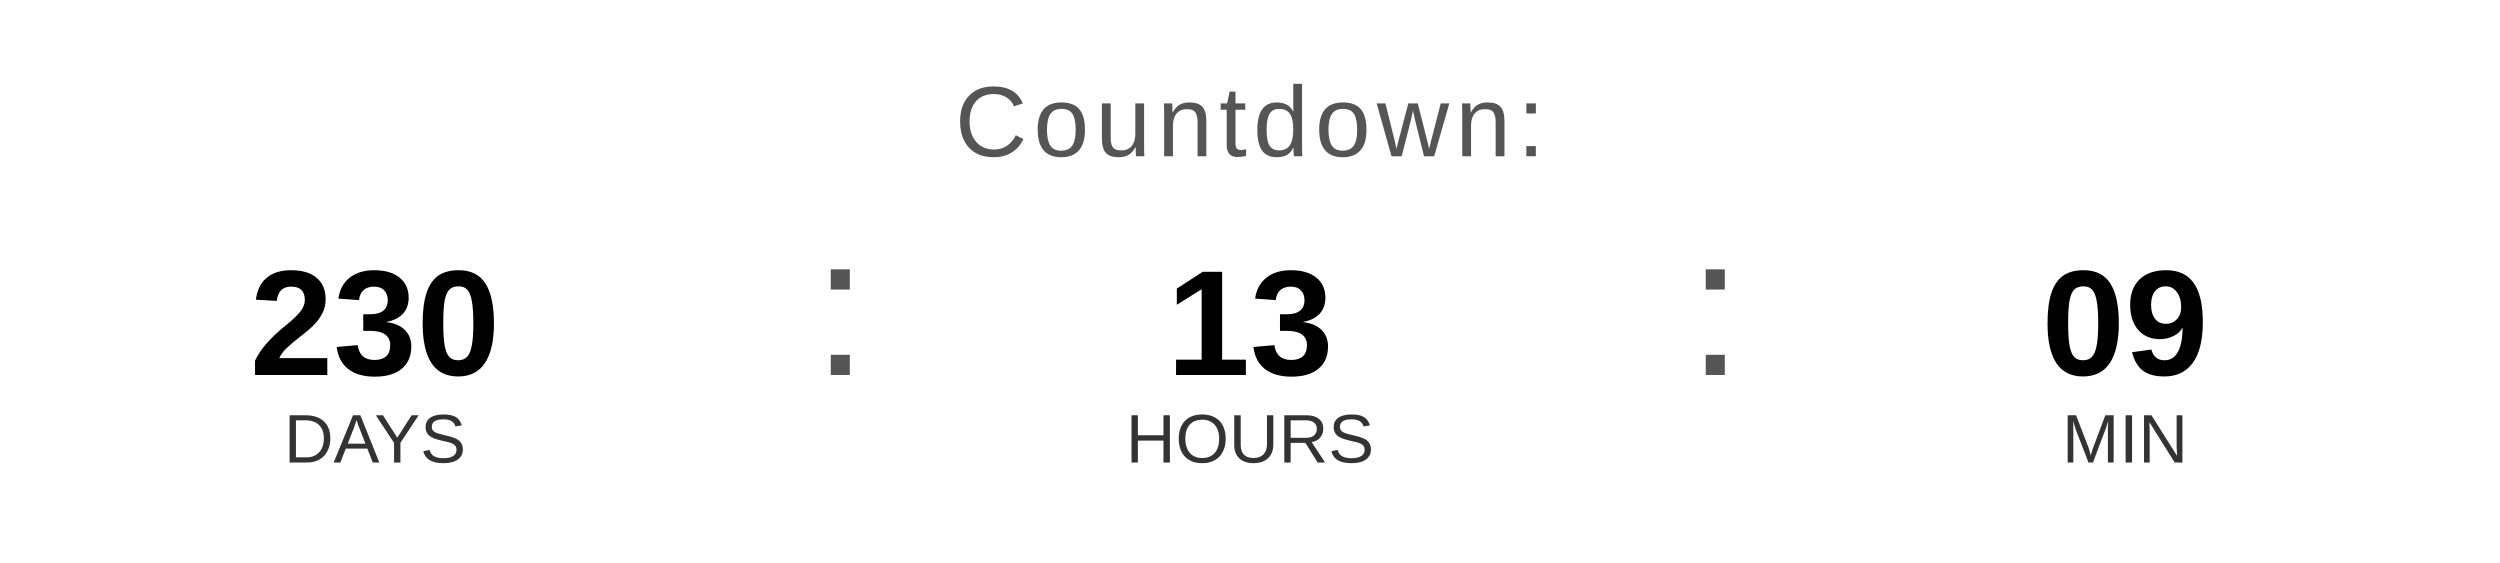
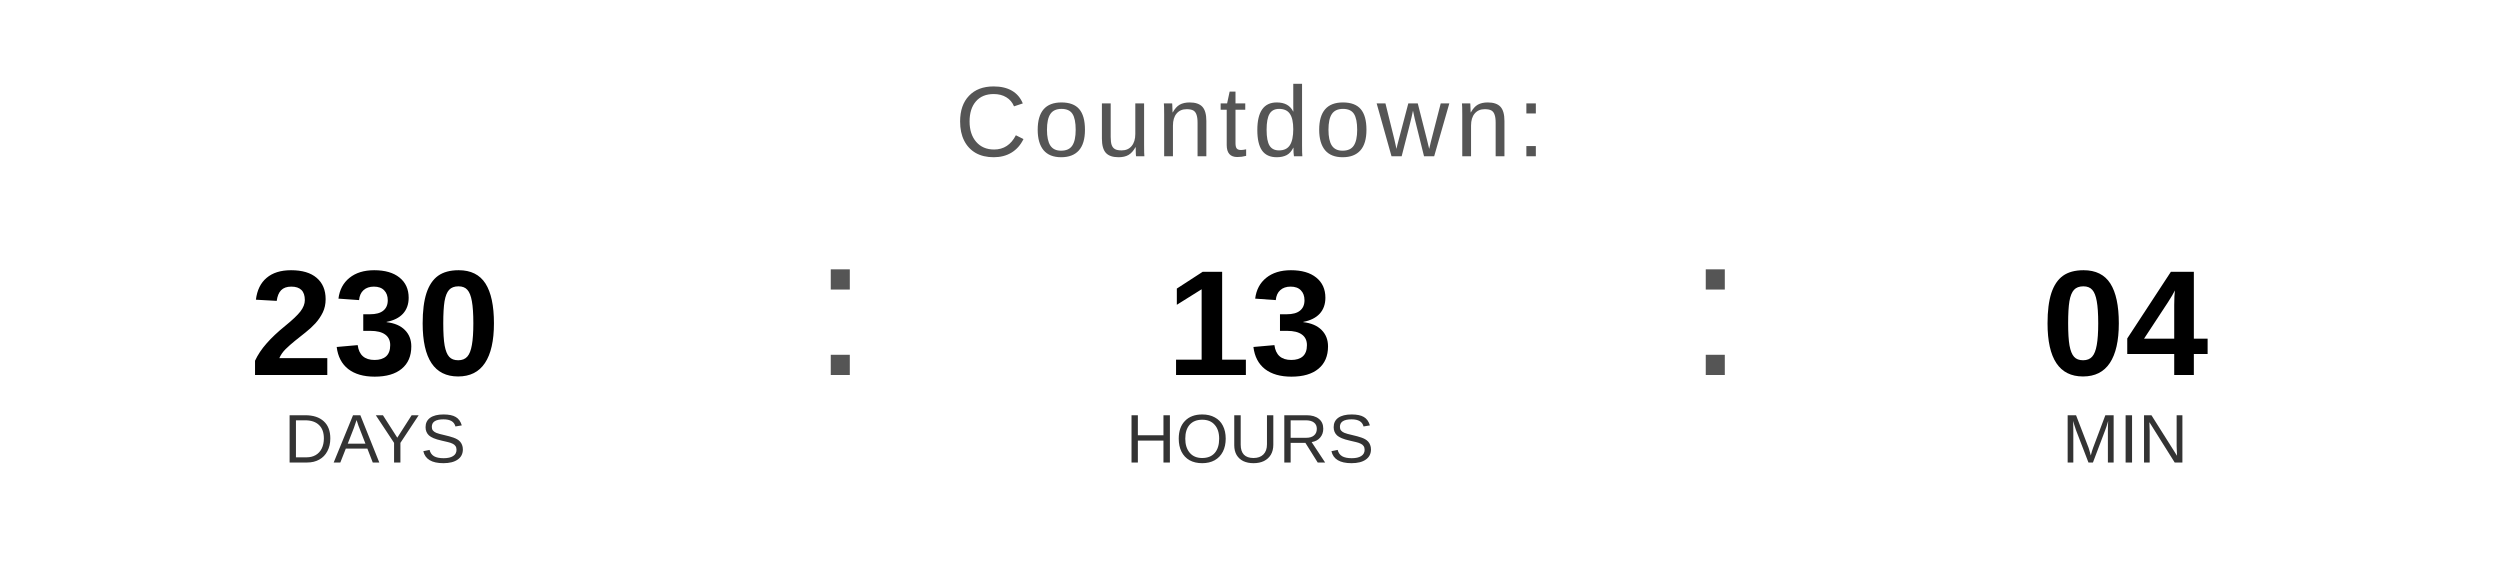
<svg xmlns="http://www.w3.org/2000/svg" width="400" height="90" viewBox="0 0 400 90">
  <text x="200" y="25" font-family="Arial, Helvetica, sans-serif" font-size="16" fill="#555555" text-anchor="middle" letter-spacing="1">
    Countdown:
  </text>
  <text x="60" y="60" font-family="Arial, Helvetica, sans-serif" font-size="24" font-weight="bold" fill="#000000" text-anchor="middle">230</text>
  <text x="60" y="74" font-family="Arial, Helvetica, sans-serif" font-size="11" fill="#333333" text-anchor="middle">DAYS</text>
  <text x="130" y="60" font-family="Arial, sans-serif" font-size="32" fill="#555555">:</text>
  <text x="200" y="60" font-family="Arial, Helvetica, sans-serif" font-size="24" font-weight="bold" fill="#000000" text-anchor="middle">13</text>
  <text x="200" y="74" font-family="Arial, Helvetica, sans-serif" font-size="11" fill="#333333" text-anchor="middle">HOURS</text>
  <text x="270" y="60" font-family="Arial, sans-serif" font-size="32" fill="#555555">:</text>
-   <text x="340" y="60" font-family="Arial, Helvetica, sans-serif" font-size="24" font-weight="bold" fill="#000000" text-anchor="middle">09</text>
+   <text x="340" y="60" font-family="Arial, Helvetica, sans-serif" font-size="24" font-weight="bold" fill="#000000" text-anchor="middle">04</text>
  <text x="340" y="74" font-family="Arial, Helvetica, sans-serif" font-size="11" fill="#333333" text-anchor="middle">MIN</text>
</svg>
